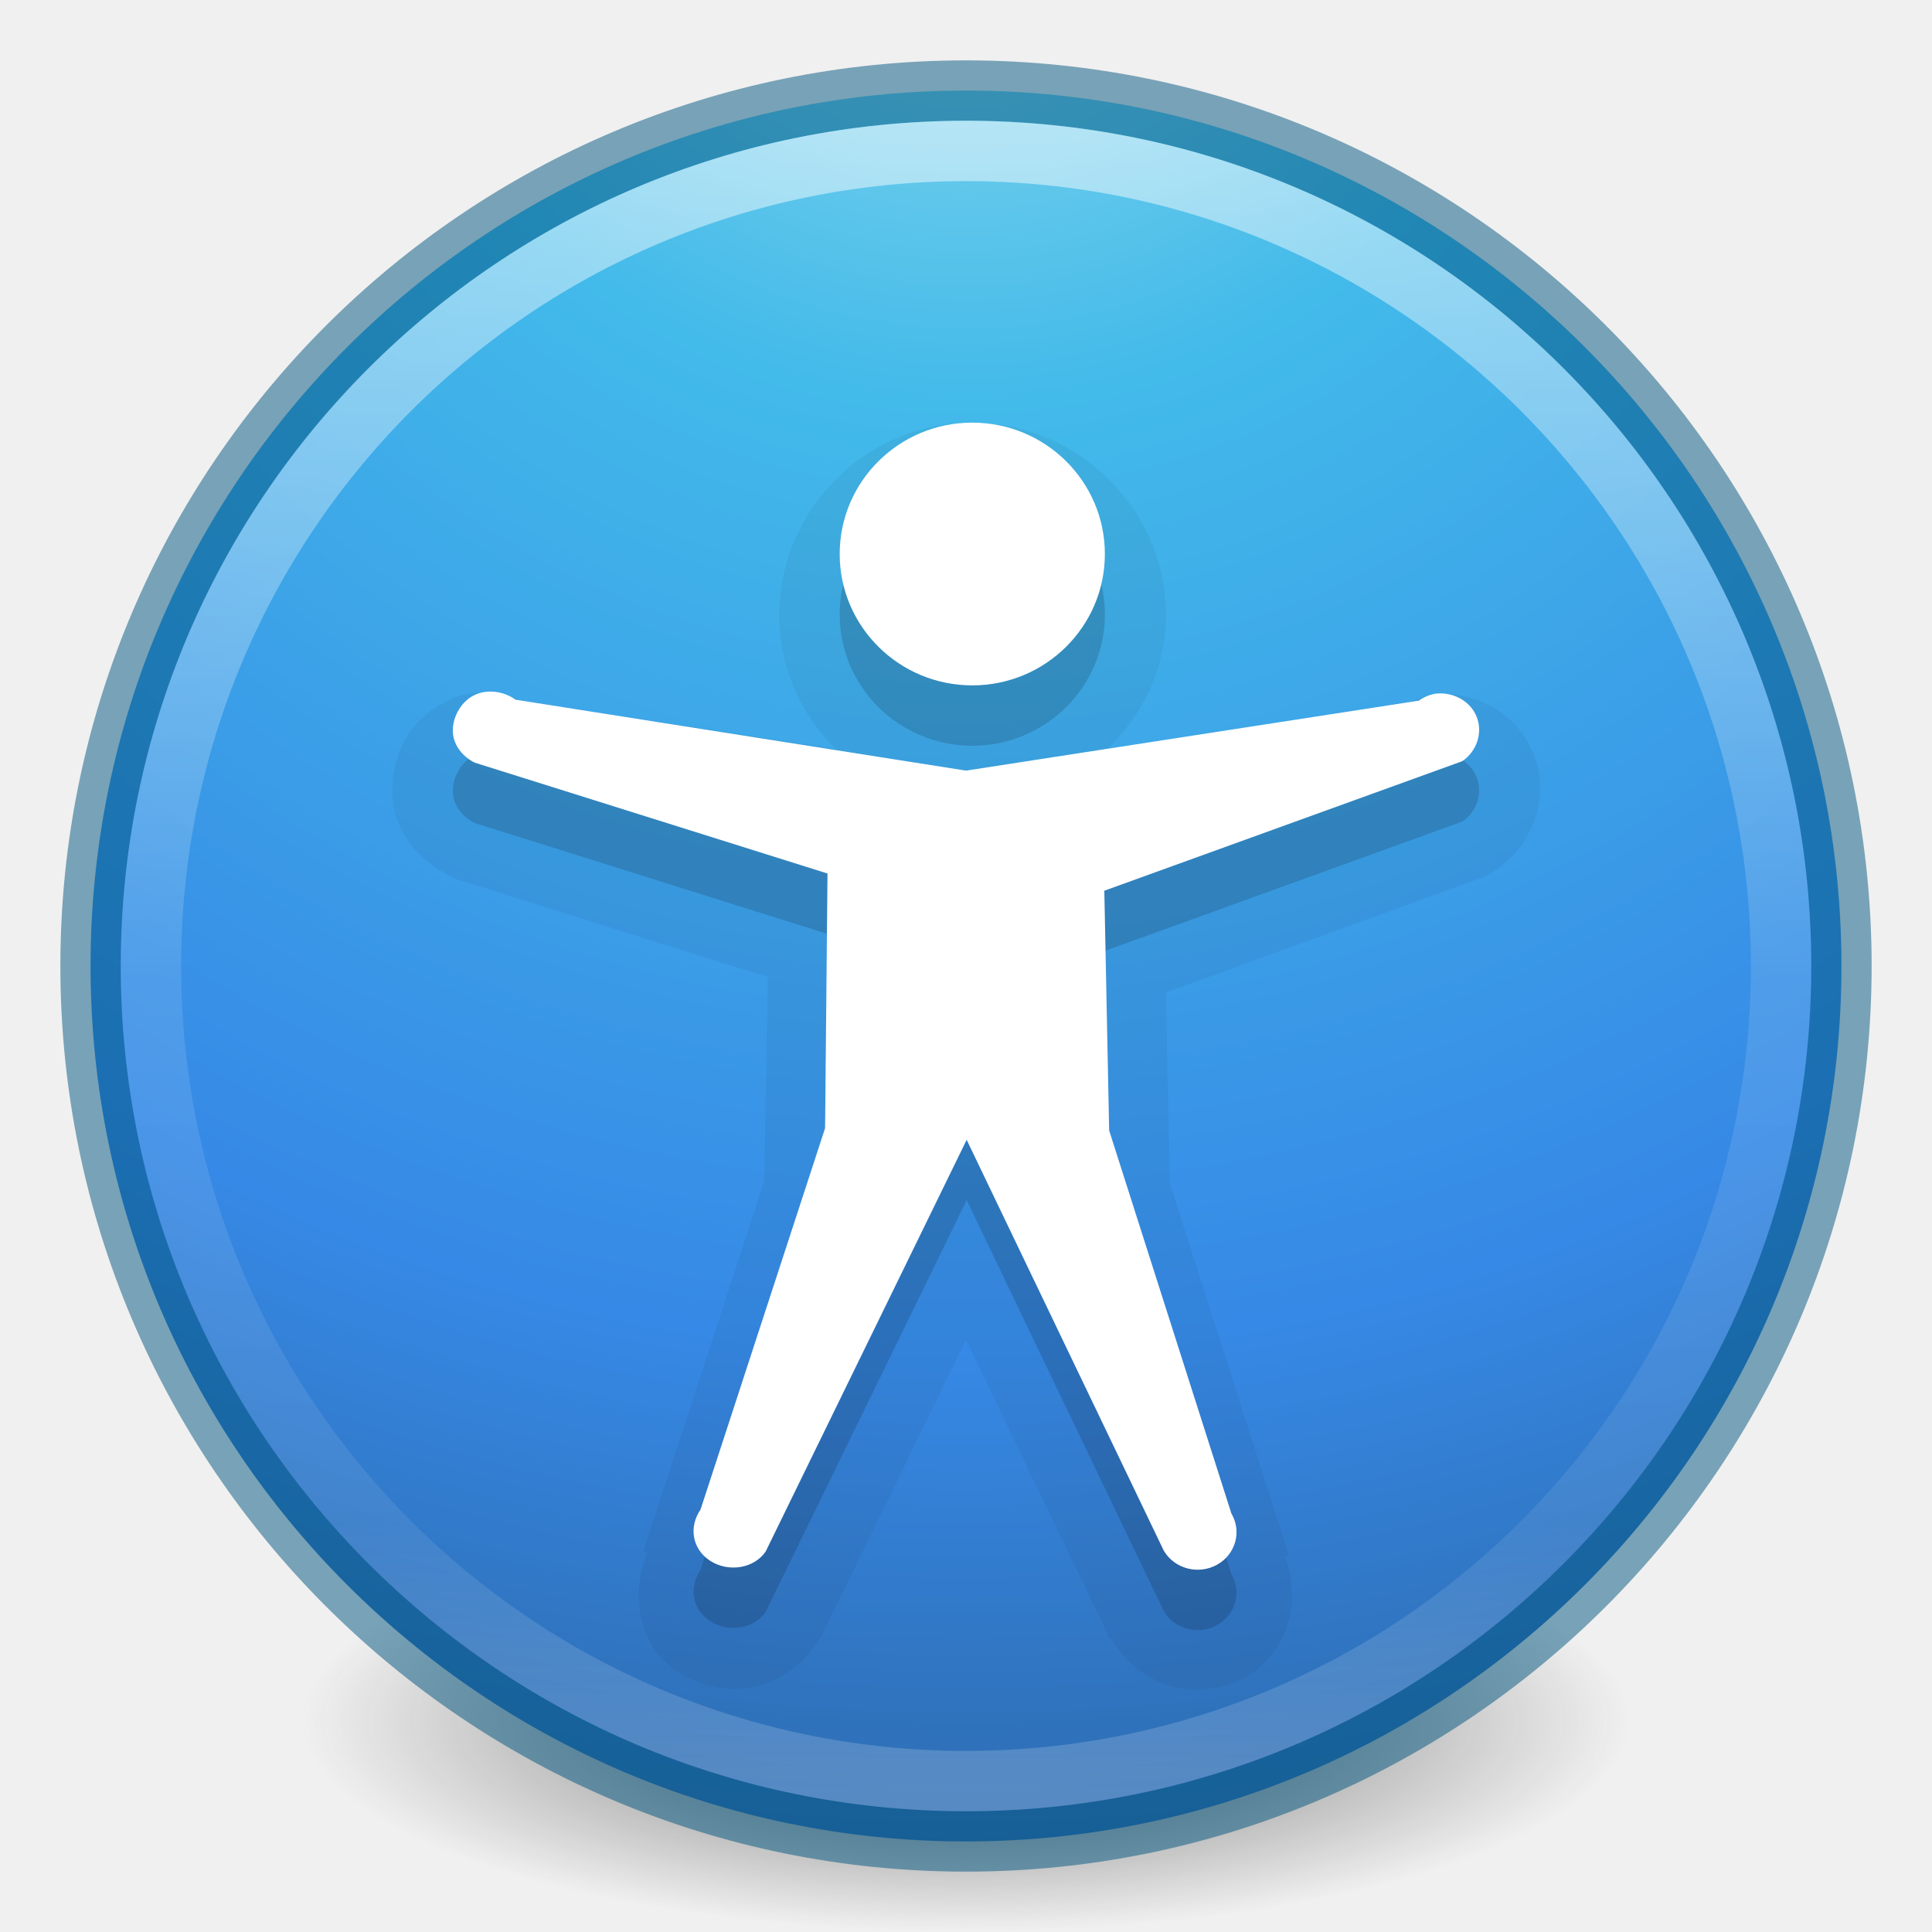
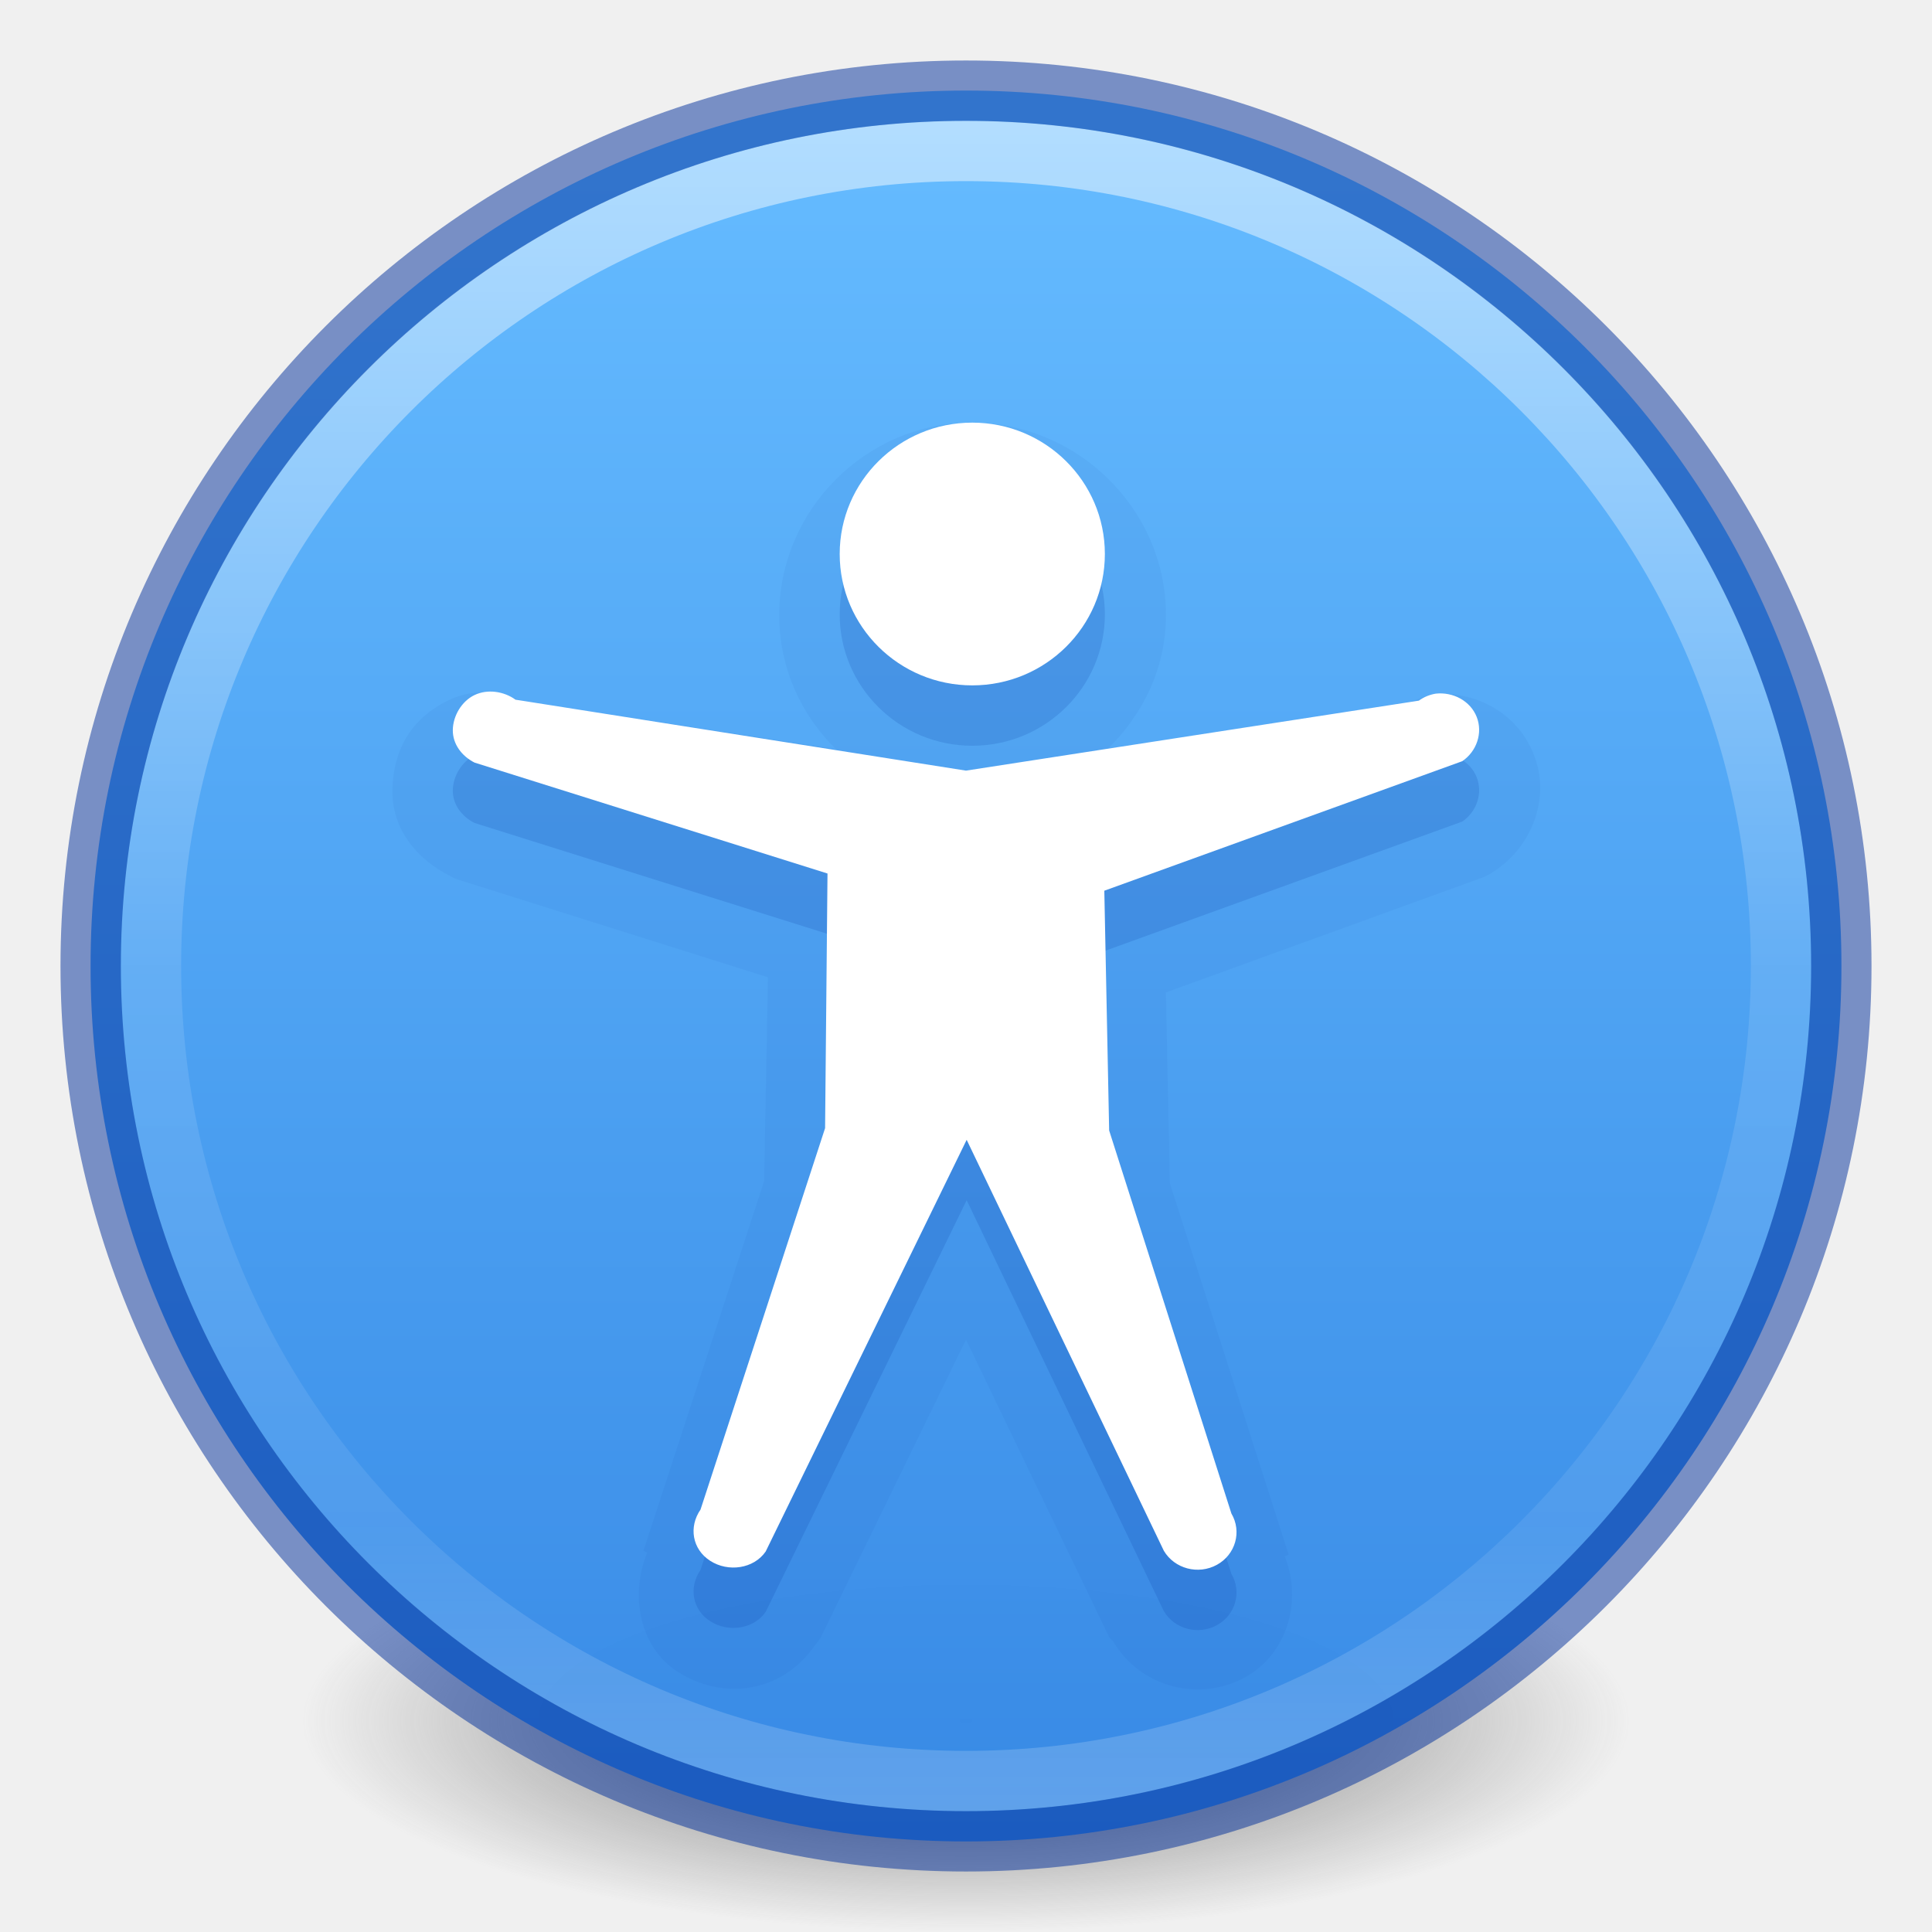
- <svg xmlns="http://www.w3.org/2000/svg" xmlns:xlink="http://www.w3.org/1999/xlink" version="1.1" width="32" height="32" id="svg4248">
-   <defs id="defs4250">
-     <linearGradient id="linearGradient2867-449-88-871-390-598-476-591-434-148-57-177-3-8-9">
-       <stop offset="0" style="stop-color:#90dbec;stop-opacity:1" id="stop3750-8-9-6" />
-       <stop offset="0.262" style="stop-color:#42baea;stop-opacity:1" id="stop3752-3-2-0" />
-       <stop offset="0.705" style="stop-color:#3689e6;stop-opacity:1" id="stop3754-7-2-8" />
-       <stop offset="1" style="stop-color:#2b63a0;stop-opacity:1" id="stop3756-9-3-2" />
+ <svg xmlns="http://www.w3.org/2000/svg" xmlns:xlink="http://www.w3.org/1999/xlink" version="1.1" width="32" height="32" id="svg3658">
+   <defs id="defs3660">
+     <linearGradient id="linearGradient4011">
+       <stop id="stop4013" style="stop-color:#ffffff;stop-opacity:1" offset="0" />
+       <stop id="stop4015" style="stop-color:#ffffff;stop-opacity:0.235" offset="0.508" />
+       <stop id="stop4017" style="stop-color:#ffffff;stop-opacity:0.157" offset="0.835" />
+       <stop id="stop4019" style="stop-color:#ffffff;stop-opacity:0.392" offset="1" />
    </linearGradient>
-     <linearGradient id="linearGradient4011-4">
-       <stop offset="0" style="stop-color:#ffffff;stop-opacity:1" id="stop4013-8" />
-       <stop offset="0.508" style="stop-color:#ffffff;stop-opacity:0.235" id="stop4015-5" />
-       <stop offset="0.835" style="stop-color:#ffffff;stop-opacity:0.157" id="stop4017-6" />
-       <stop offset="1" style="stop-color:#ffffff;stop-opacity:0.392" id="stop4019-1" />
+     <linearGradient id="linearGradient3820-7-2-2">
+       <stop id="stop3822-2-6-36" style="stop-color:#3d3d3d;stop-opacity:1" offset="0" />
+       <stop id="stop3864-8-7-6" style="stop-color:#686868;stop-opacity:0.498" offset="0.5" />
+       <stop id="stop3824-1-2-4" style="stop-color:#686868;stop-opacity:0" offset="1" />
    </linearGradient>
-     <linearGradient xlink:href="#linearGradient4011-4" id="linearGradient3089" gradientUnits="userSpaceOnUse" gradientTransform="matrix(0.7297297,0,0,0.7297297,-36.34607,-2.503931)" x1="71.204" y1="6.238" x2="71.204" y2="44.341" />
-     <radialGradient xlink:href="#linearGradient2867-449-88-871-390-598-476-591-434-148-57-177-3-8-9" id="radialGradient3092" gradientUnits="userSpaceOnUse" gradientTransform="matrix(0,1.767468,-1.869771,-4.8107771e-8,31.79921,-9.591062)" cx="3.972" cy="8.45" fx="3.972" fy="8.45" r="20" />
-     <linearGradient id="linearGradient3820-7-2-2">
-       <stop offset="0" style="stop-color:#3d3d3d;stop-opacity:1" id="stop3822-2-6-36" />
-       <stop offset="0.5" style="stop-color:#686868;stop-opacity:0.498" id="stop3864-8-7-6" />
-       <stop offset="1" style="stop-color:#686868;stop-opacity:0" id="stop3824-1-2-4" />
+     <radialGradient xlink:href="#linearGradient3820-7-2-2" id="radialGradient4048" gradientUnits="userSpaceOnUse" gradientTransform="matrix(0.1752454,0,0,0.05575992,-1.37681,18.11895)" cx="99.157" cy="186.171" fx="99.157" fy="186.171" r="62.769" />
+     <linearGradient gradientTransform="matrix(0.7297301,0,0,0.7297301,-36.34611,-2.503933)" gradientUnits="userSpaceOnUse" xlink:href="#linearGradient4011" id="linearGradient12398-3" y2="44.341" x2="71.204" y1="6.238" x1="71.204" />
+     <linearGradient gradientTransform="matrix(1.111376,0,0,0.8308603,-2249.894,-2663.159)" gradientUnits="userSpaceOnUse" xlink:href="#linearGradient947-5" id="linearGradient11527-6-5" y2="3241.997" x2="2035.165" y1="3208.074" x1="2035.165" />
+     <linearGradient id="linearGradient947-5">
+       <stop offset="0" style="stop-color:#64baff;stop-opacity:1" id="stop943-6" />
+       <stop offset="1" style="stop-color:#3689e6;stop-opacity:1" id="stop945-2" />
    </linearGradient>
-     <radialGradient r="62.769" fy="186.171" fx="99.157" cy="186.171" cx="99.157" gradientTransform="matrix(0.1752454,0,0,0.05575992,-1.37681,18.11857)" gradientUnits="userSpaceOnUse" id="radialGradient3315" xlink:href="#linearGradient3820-7-2-2" />
  </defs>
-   <path style="fill:url(#radialGradient3315);fill-opacity:1;stroke:none" id="path3818-0-2" d="m 27,28.499 a 11,3.5 0 1 1 -22,0 11,3.5 0 1 1 22,0 z" />
-   <path d="M 16,1.5 C 7.999,1.5 1.5,7.999 1.5,16 1.5,24.001 7.999,30.5 16,30.5 24.001,30.5 30.5,24.001 30.5,16 30.5,7.999 24.001,1.5 16,1.5 z" id="path2555" style="color:#000000;fill:url(#radialGradient3092);fill-opacity:1;fill-rule:nonzero;stroke:none;stroke-width:1;marker:none;visibility:visible;display:inline;overflow:visible;enable-background:accumulate" />
-   <path d="M 16,1.5 C 7.999,1.5 1.5,7.999 1.5,16 1.5,24.001 7.999,30.5 16,30.5 24.001,30.5 30.5,24.001 30.5,16 30.5,7.999 24.001,1.5 16,1.5 z" id="path2555-6" style="opacity:0.5;color:#000000;fill:#000000;fill-opacity:0;fill-rule:nonzero;stroke:#00537d;stroke-width:1;stroke-linecap:round;stroke-linejoin:round;stroke-miterlimit:4;stroke-opacity:1;stroke-dasharray:none;stroke-dashoffset:0;marker:none;visibility:visible;display:inline;overflow:visible;enable-background:accumulate" />
-   <path style="opacity:0.05;color:#000000;fill:#000000;fill-opacity:1;fill-rule:nonzero;stroke:none;stroke-width:1;marker:none;visibility:visible;display:inline;overflow:visible;enable-background:accumulate" id="path3175" d="m 16.094,7 c -1.751,0 -3.188,1.449 -3.188,3.188 0,0.869 0.359,1.649 0.938,2.219 L 8.75,11.625 c -0.017,-0.008 -0.045,0.007 -0.062,0 -0.375,-0.149 -0.805,-0.244 -1.25,-0.031 -0.631,0.301 -0.929,0.831 -0.938,1.5 -0.008,0.709 0.487,1.178 0.938,1.406 a 0.994,0.994 0 0 0 0.125,0.062 l 5.156,1.625 -0.062,3.375 -2,6.125 0.062,0.031 c -0.281,0.675 -0.144,1.554 0.5,1.969 0.753,0.484 1.729,0.362 2.281,-0.438 a 0.994,0.994 0 0 0 0.094,-0.125 L 16,22.188 18.375,27.125 a 0.994,0.994 0 0 0 0.062,0.062 c 0.458,0.773 1.439,1.007 2.188,0.594 0.689,-0.38 0.953,-1.256 0.656,-2 L 21.344,25.75 19.375,19.594 19.312,16.438 l 5.25,-1.906 a 0.994,0.994 0 0 0 0.219,-0.125 c 0.578,-0.391 0.911,-1.179 0.625,-1.906 -0.292,-0.743 -1.036,-1.075 -1.719,-1 a 0.994,0.994 0 0 0 -0.062,0.031 c -0.045,0.007 -0.194,0.073 -0.281,0.094 l -5,0.781 C 18.93,11.838 19.312,11.066 19.312,10.188 19.312,8.431 17.845,7 16.094,7 z" />
-   <path style="fill:#000000;fill-opacity:1;stroke:none;opacity:0.15;color:#000000;fill-rule:nonzero;stroke-width:1;marker:none;visibility:visible;display:inline;overflow:visible;enable-background:accumulate" id="path6668-1" d="m 18.3,10.176 c 0,1.201 -0.984,2.176 -2.196,2.176 -1.212,0 -2.196,-0.975 -2.196,-2.176 0,-1.201 0.984,-2.176 2.196,-2.176 1.212,0 2.196,0.975 2.196,2.176 z m 5.481,2.313 c -0.102,0.016 -0.198,0.056 -0.28,0.116 l -7.501,1.159 -7.461,-1.175 c -0.193,-0.139 -0.464,-0.18 -0.679,-0.077 -0.215,0.103 -0.357,0.347 -0.36,0.579 -0.003,0.232 0.147,0.432 0.36,0.54 l 5.846,1.837 -0.04,4.218 -2.063,6.317 c -0.199,0.288 -0.138,0.657 0.16,0.849 0.298,0.192 0.721,0.133 0.919,-0.154 l 3.329,-6.819 3.266,6.807 c 0.177,0.298 0.57,0.402 0.879,0.232 0.309,-0.17 0.416,-0.551 0.24,-0.849 l -2.025,-6.345 -0.08,-3.971 5.928,-2.145 c 0.24,-0.162 0.344,-0.469 0.24,-0.733 -0.104,-0.264 -0.389,-0.418 -0.68,-0.386 l 2e-5,0 z" />
-   <path style="fill:#ffffff;fill-opacity:1;stroke:none" id="path6668" d="m 18.3,9.176 c 0,1.201 -0.984,2.176 -2.196,2.176 -1.212,0 -2.196,-0.975 -2.196,-2.176 0,-1.201 0.984,-2.176 2.196,-2.176 1.212,0 2.196,0.975 2.196,2.176 z m 5.481,2.313 c -0.102,0.016 -0.198,0.056 -0.28,0.116 l -7.501,1.159 -7.461,-1.175 c -0.193,-0.139 -0.464,-0.18 -0.679,-0.077 -0.215,0.103 -0.357,0.347 -0.36,0.579 -0.003,0.232 0.147,0.432 0.36,0.54 l 5.846,1.837 -0.04,4.218 -2.063,6.317 c -0.199,0.288 -0.138,0.657 0.16,0.849 0.298,0.192 0.721,0.133 0.919,-0.154 l 3.329,-6.819 3.266,6.807 c 0.177,0.298 0.57,0.402 0.879,0.232 0.309,-0.17 0.416,-0.551 0.24,-0.849 l -2.025,-6.345 -0.08,-3.971 5.928,-2.145 c 0.24,-0.162 0.344,-0.469 0.24,-0.733 -0.104,-0.264 -0.389,-0.418 -0.68,-0.386 l 2e-5,0 z" />
-   <path d="m 29.5,16 c 0,7.456 -6.045,13.5 -13.5,13.5 C 8.544,29.5 2.5,23.456 2.5,16 2.5,8.544 8.544,2.5 16,2.5 23.455,2.5 29.5,8.544 29.5,16 l 0,0 z" id="path8655" style="opacity:0.5;color:#000000;fill:none;stroke:url(#linearGradient3089);stroke-width:1;stroke-linecap:round;stroke-linejoin:round;stroke-miterlimit:4;stroke-opacity:1;stroke-dasharray:none;stroke-dashoffset:0;marker:none;visibility:visible;display:inline;overflow:visible;enable-background:accumulate" />
+   <path d="m 27,28.5 a 11,3.5 0 1 1 -22,0 11,3.5 0 1 1 22,0 z" id="path3818-0-2" style="fill:url(#radialGradient4048);fill-opacity:1;stroke:none" />
+   <path style="color:#000000;display:inline;overflow:visible;visibility:visible;opacity:0.99;fill:url(#linearGradient11527-6-5);fill-opacity:1.0;fill-rule:nonzero;stroke:none;stroke-width:1;marker:none;enable-background:accumulate" id="path2555-7-8-5-0-9" d="m 16,1.5 c -8.001,0 -14.5,6.499 -14.5,14.5 0,8.001 6.499,14.5 14.5,14.5 C 24.001,30.5 30.5,24.001 30.5,16 30.5,7.999 24.001,1.5 16,1.5 Z" />
+   <path style="color:#000000;display:inline;overflow:visible;visibility:visible;opacity:0.5;fill:none;stroke:url(#linearGradient12398-3);stroke-width:1;stroke-linecap:round;stroke-linejoin:round;stroke-miterlimit:4;stroke-dasharray:none;stroke-dashoffset:0;stroke-opacity:1;marker:none;enable-background:accumulate" id="path8655-6-0-9-5-0" d="m 29.5,16 c 0,7.456 -6.045,13.5 -13.5,13.5 -7.456,0 -13.5,-6.044 -13.5,-13.5 0,-7.456 6.044,-13.5 13.5,-13.5 7.455,0 13.5,6.044 13.5,13.5 z" />
+   <path style="fill:none;fill-opacity:1;stroke:#002e99;stroke-width:1;stroke-linecap:round;stroke-linejoin:round;stroke-miterlimit:4;stroke-opacity:1;stroke-dasharray:none;stroke-dashoffset:0;opacity:0.5;color:#000000;marker:none;visibility:visible;display:inline;overflow:visible;enable-background:accumulate;font-variant-east_asian:normal;vector-effect:none;clip-rule:nonzero;isolation:auto;mix-blend-mode:normal;color-interpolation:sRGB;color-interpolation-filters:linearRGB;solid-color:#000000;solid-opacity:1;fill-rule:nonzero;filter-blend-mode:normal;filter-gaussianBlur-deviation:0;color-rendering:auto;image-rendering:auto;shape-rendering:auto;text-rendering:auto" id="path2555-4" d="m 16,1.502 c -8,0 -14.498,6.499 -14.498,14.498 0,8 6.499,14.498 14.498,14.498 8,0 14.498,-6.499 14.498,-14.498 0,-8 -6.499,-14.498 -14.498,-14.498 z" />
+   <path style="color:#000000;display:inline;overflow:visible;visibility:visible;opacity:0.05;fill:#002e99;fill-opacity:1;fill-rule:nonzero;stroke:none;stroke-width:1;marker:none;enable-background:accumulate;font-variant-east_asian:normal;vector-effect:none;stroke-linecap:butt;stroke-linejoin:miter;stroke-miterlimit:4;stroke-dasharray:none;stroke-dashoffset:0;stroke-opacity:1" id="path3175" d="m 16.094,7 c -1.751,0 -3.188,1.449 -3.188,3.188 0,0.869 0.359,1.649 0.938,2.219 L 8.75,11.625 c -0.017,-0.008 -0.045,0.007 -0.062,0 -0.375,-0.149 -0.805,-0.244 -1.25,-0.031 -0.631,0.301 -0.929,0.831 -0.938,1.5 -0.008,0.709 0.487,1.178 0.938,1.406 a 0.994,0.994 0 0 0 0.125,0.062 l 5.156,1.625 -0.062,3.375 -2,6.125 0.062,0.031 c -0.281,0.675 -0.144,1.554 0.5,1.969 0.753,0.484 1.729,0.362 2.281,-0.438 a 0.994,0.994 0 0 0 0.094,-0.125 L 16,22.188 18.375,27.125 a 0.994,0.994 0 0 0 0.062,0.062 c 0.458,0.773 1.439,1.007 2.188,0.594 0.689,-0.38 0.953,-1.256 0.656,-2 L 21.344,25.75 19.375,19.594 19.312,16.438 l 5.25,-1.906 a 0.994,0.994 0 0 0 0.219,-0.125 c 0.578,-0.391 0.911,-1.179 0.625,-1.906 -0.292,-0.743 -1.036,-1.075 -1.719,-1 a 0.994,0.994 0 0 0 -0.062,0.031 c -0.045,0.007 -0.194,0.073 -0.281,0.094 l -5,0.781 C 18.93,11.838 19.312,11.066 19.312,10.188 19.312,8.431 17.845,7 16.094,7 Z" />
+   <path style="color:#000000;display:inline;overflow:visible;visibility:visible;opacity:0.15;fill:#002e99;fill-opacity:1;fill-rule:nonzero;stroke:none;stroke-width:1;marker:none;enable-background:accumulate;font-variant-east_asian:normal;vector-effect:none;stroke-linecap:butt;stroke-linejoin:miter;stroke-miterlimit:4;stroke-dasharray:none;stroke-dashoffset:0;stroke-opacity:1" id="path6668-1" d="m 18.3,10.176 c 0,1.201 -0.984,2.176 -2.196,2.176 -1.212,0 -2.196,-0.975 -2.196,-2.176 0,-1.201 0.984,-2.176 2.196,-2.176 1.212,0 2.196,0.975 2.196,2.176 z m 5.481,2.313 c -0.102,0.016 -0.198,0.056 -0.28,0.116 l -7.501,1.159 -7.461,-1.175 c -0.193,-0.139 -0.464,-0.18 -0.679,-0.077 -0.215,0.103 -0.357,0.347 -0.36,0.579 -0.003,0.232 0.147,0.432 0.36,0.54 l 5.846,1.837 -0.04,4.218 -2.063,6.317 c -0.199,0.288 -0.138,0.657 0.16,0.849 0.298,0.192 0.721,0.133 0.919,-0.154 l 3.329,-6.819 3.266,6.807 c 0.177,0.298 0.57,0.402 0.879,0.232 0.309,-0.17 0.416,-0.551 0.24,-0.849 l -2.025,-6.345 -0.08,-3.971 5.928,-2.145 c 0.24,-0.162 0.344,-0.469 0.24,-0.733 -0.104,-0.264 -0.389,-0.418 -0.68,-0.386 h 2e-5 z" />
+   <path style="fill:#ffffff;fill-opacity:1;stroke:none" id="path6668" d="m 18.3,9.176 c 0,1.201 -0.984,2.176 -2.196,2.176 -1.212,0 -2.196,-0.975 -2.196,-2.176 0,-1.201 0.984,-2.176 2.196,-2.176 1.212,0 2.196,0.975 2.196,2.176 z m 5.481,2.313 c -0.102,0.016 -0.198,0.056 -0.28,0.116 l -7.501,1.159 -7.461,-1.175 c -0.193,-0.139 -0.464,-0.18 -0.679,-0.077 -0.215,0.103 -0.357,0.347 -0.36,0.579 -0.003,0.232 0.147,0.432 0.36,0.54 l 5.846,1.837 -0.04,4.218 -2.063,6.317 c -0.199,0.288 -0.138,0.657 0.16,0.849 0.298,0.192 0.721,0.133 0.919,-0.154 l 3.329,-6.819 3.266,6.807 c 0.177,0.298 0.57,0.402 0.879,0.232 0.309,-0.17 0.416,-0.551 0.24,-0.849 l -2.025,-6.345 -0.08,-3.971 5.928,-2.145 c 0.24,-0.162 0.344,-0.469 0.24,-0.733 -0.104,-0.264 -0.389,-0.418 -0.68,-0.386 h 2e-5 z" />
</svg>
